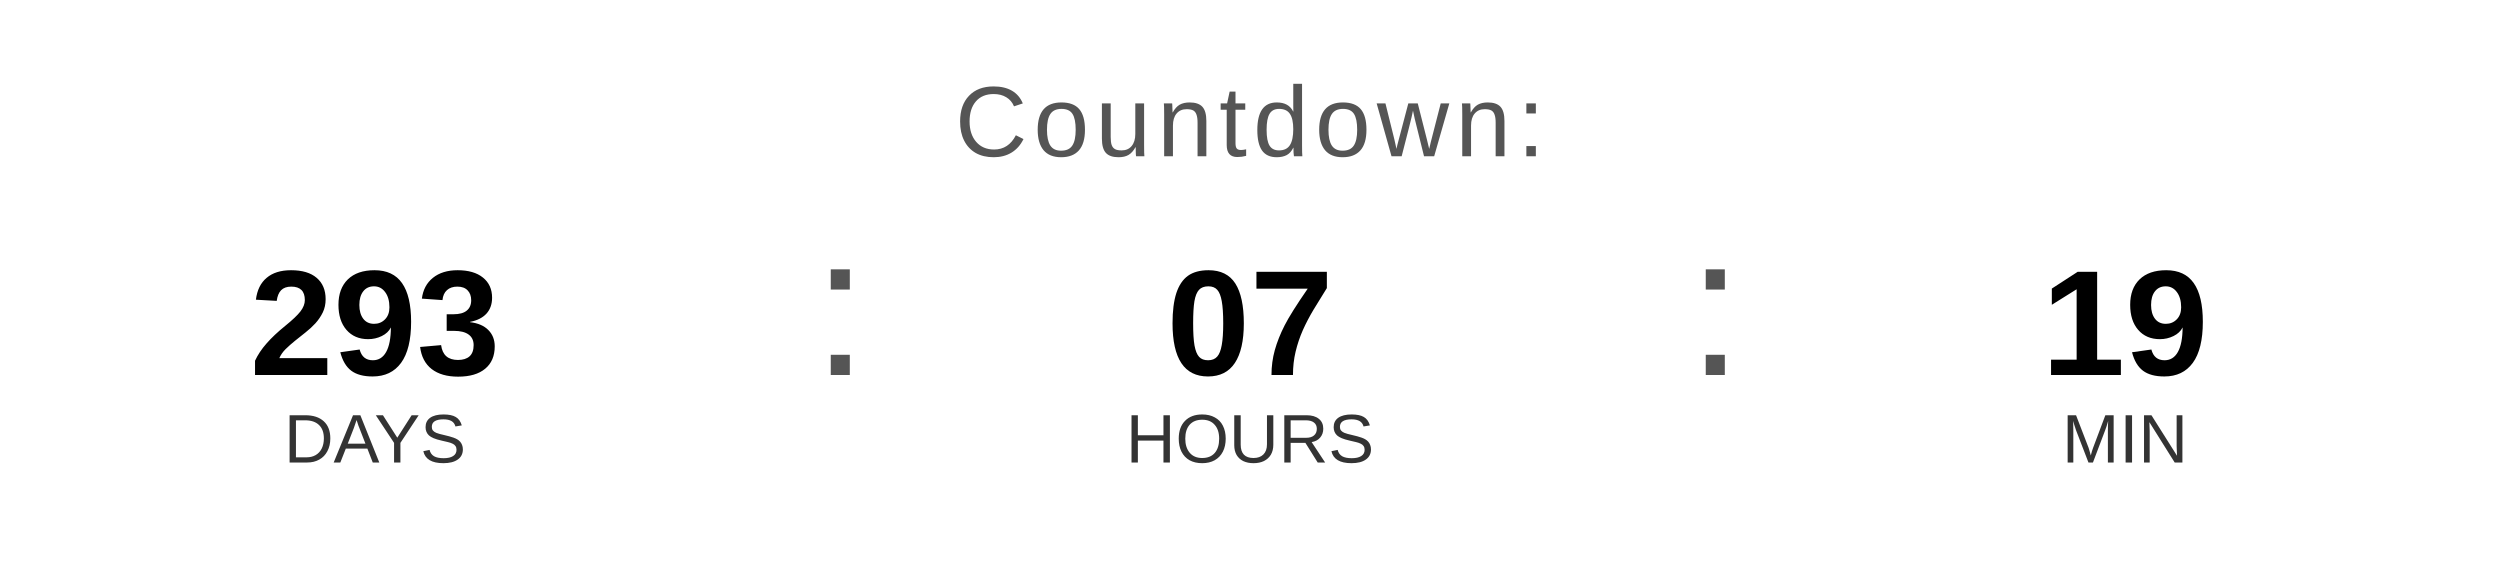
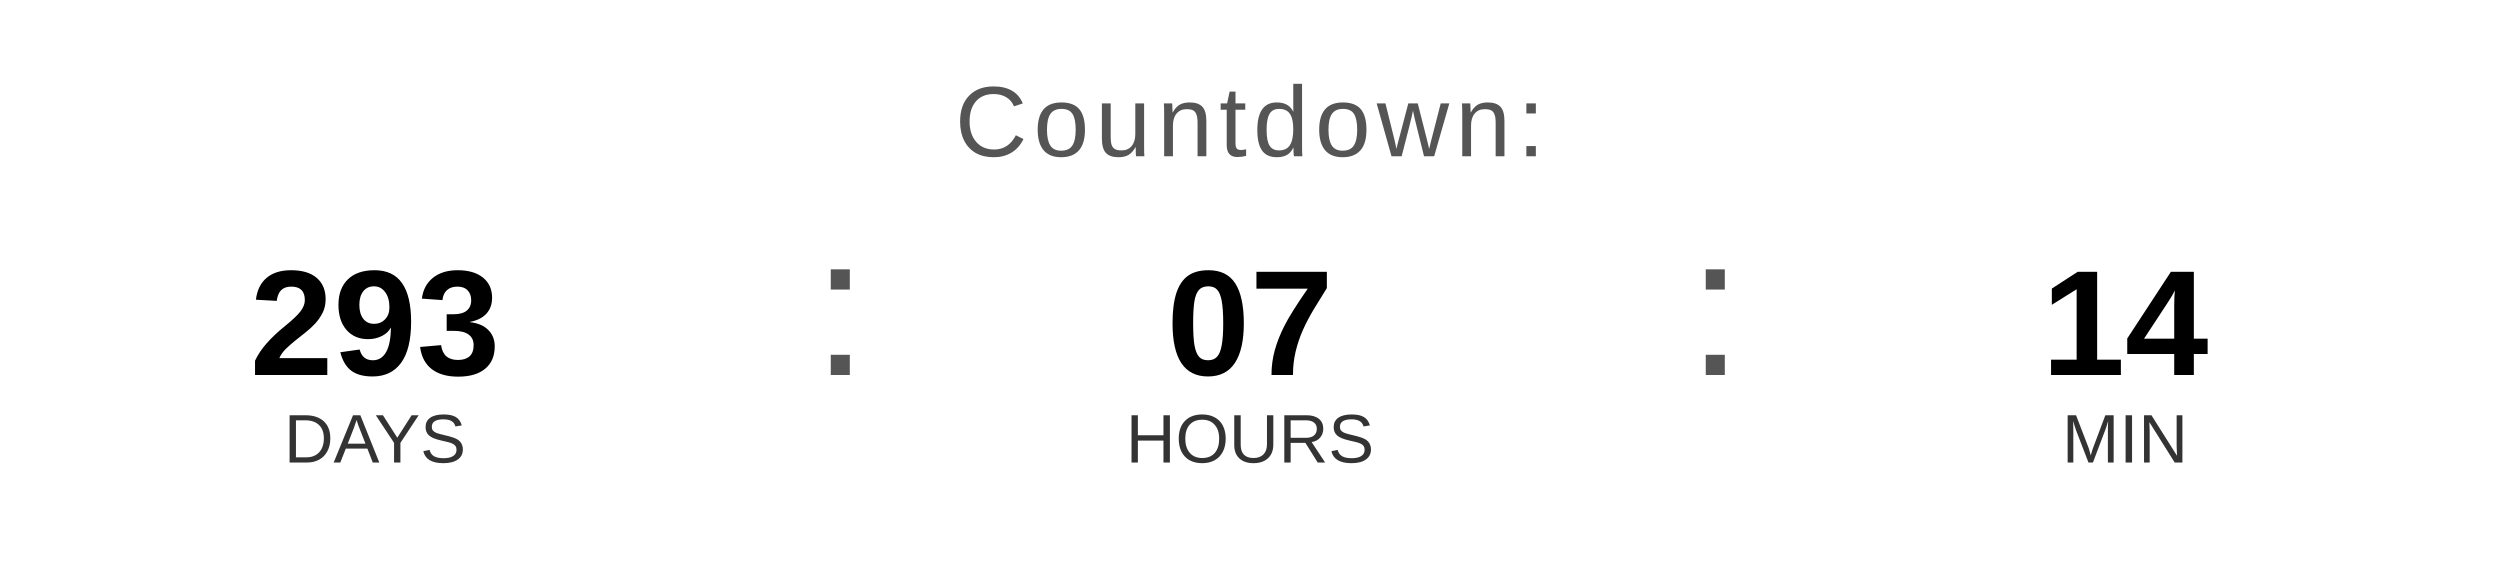
<svg xmlns="http://www.w3.org/2000/svg" width="400" height="90" viewBox="0 0 400 90">
  <text x="200" y="25" font-family="Arial, Helvetica, sans-serif" font-size="16" fill="#555555" text-anchor="middle" letter-spacing="1">
    Countdown:
  </text>
  <text x="60" y="60" font-family="Arial, Helvetica, sans-serif" font-size="24" font-weight="bold" fill="#000000" text-anchor="middle">293</text>
  <text x="60" y="74" font-family="Arial, Helvetica, sans-serif" font-size="11" fill="#333333" text-anchor="middle">DAYS</text>
  <text x="130" y="60" font-family="Arial, sans-serif" font-size="32" fill="#555555">:</text>
  <text x="200" y="60" font-family="Arial, Helvetica, sans-serif" font-size="24" font-weight="bold" fill="#000000" text-anchor="middle">07</text>
  <text x="200" y="74" font-family="Arial, Helvetica, sans-serif" font-size="11" fill="#333333" text-anchor="middle">HOURS</text>
  <text x="270" y="60" font-family="Arial, sans-serif" font-size="32" fill="#555555">:</text>
-   <text x="340" y="60" font-family="Arial, Helvetica, sans-serif" font-size="24" font-weight="bold" fill="#000000" text-anchor="middle">19</text>
+   <text x="340" y="60" font-family="Arial, Helvetica, sans-serif" font-size="24" font-weight="bold" fill="#000000" text-anchor="middle">14</text>
  <text x="340" y="74" font-family="Arial, Helvetica, sans-serif" font-size="11" fill="#333333" text-anchor="middle">MIN</text>
</svg>
